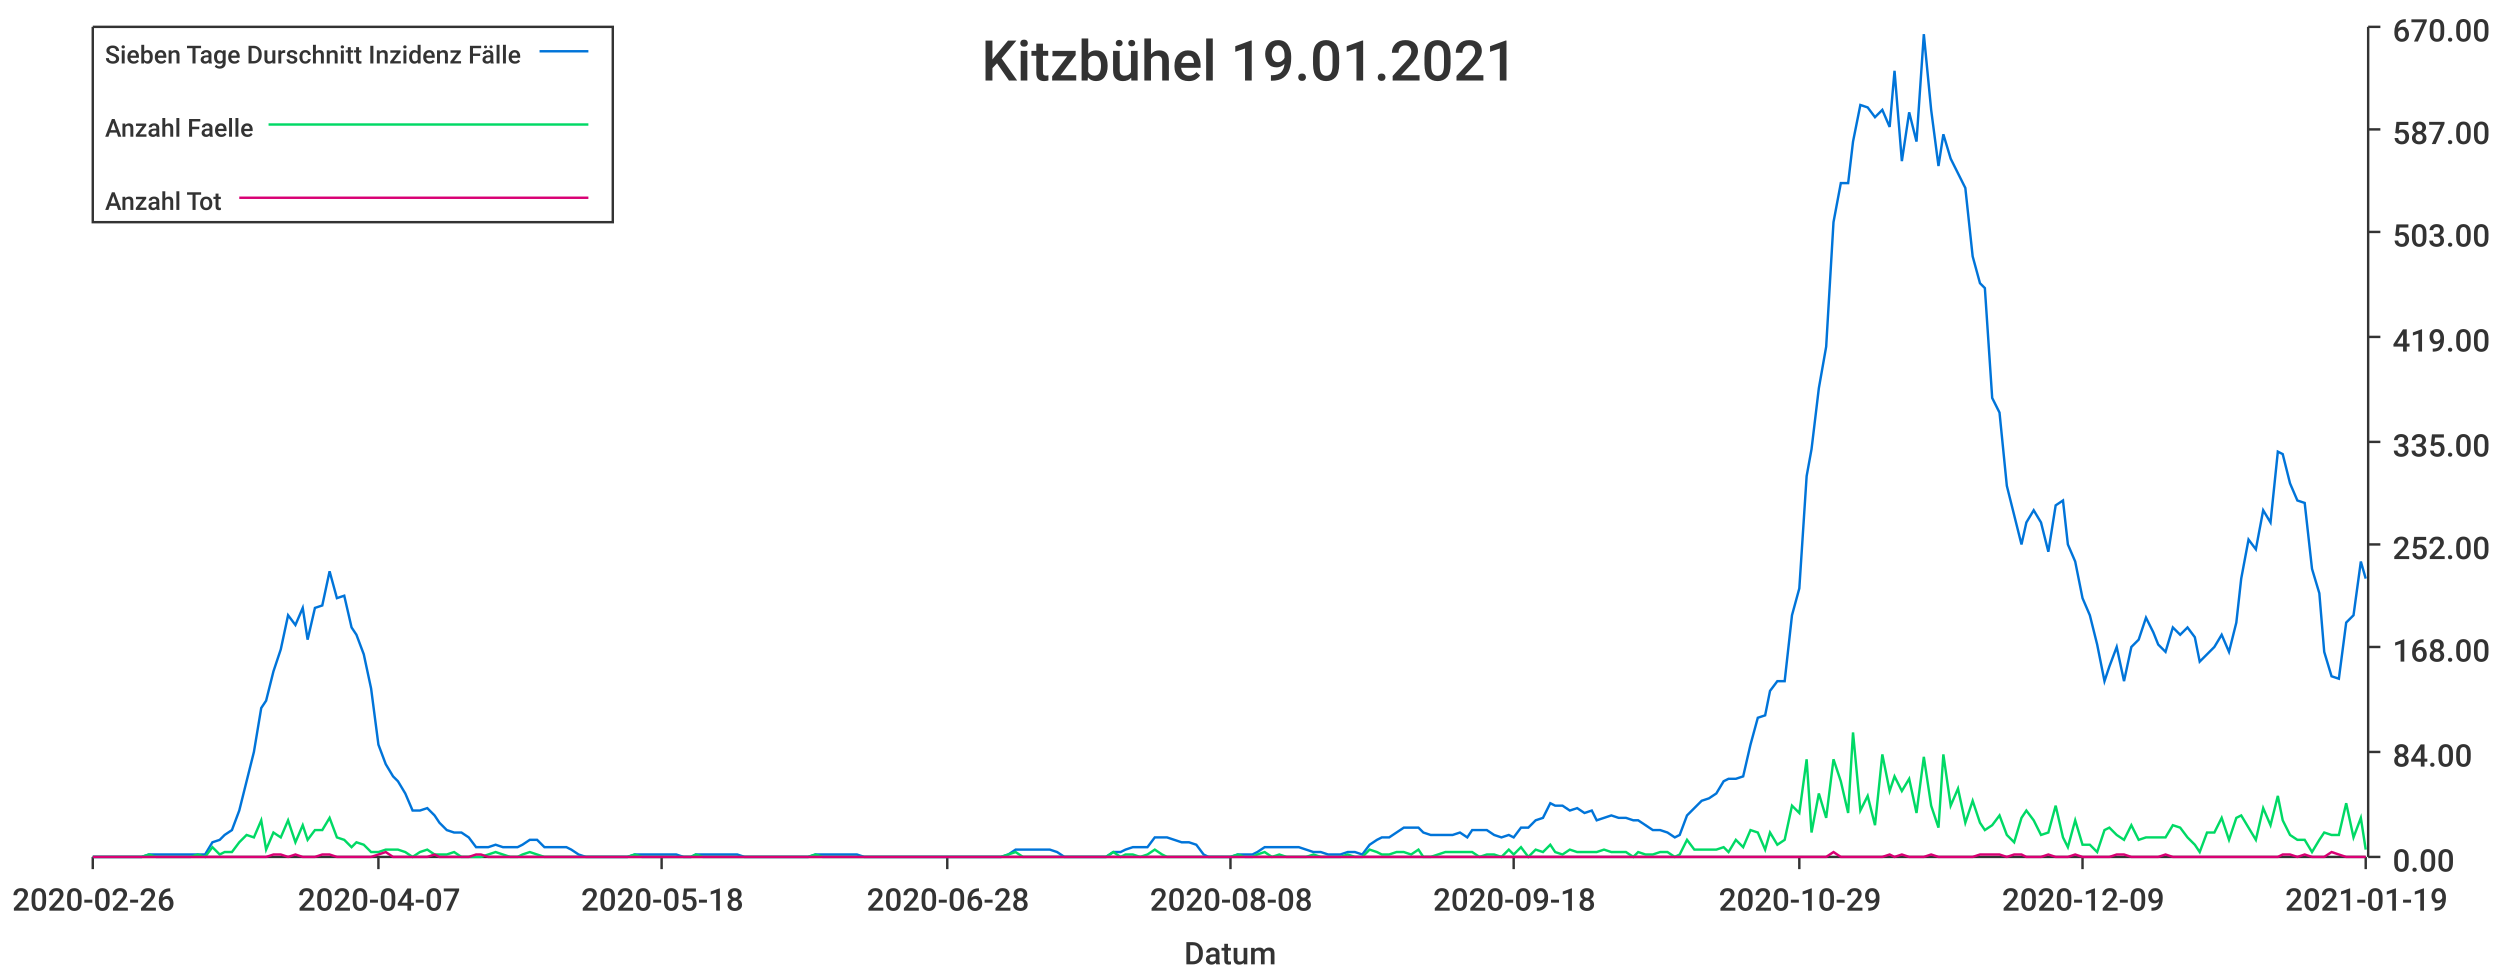
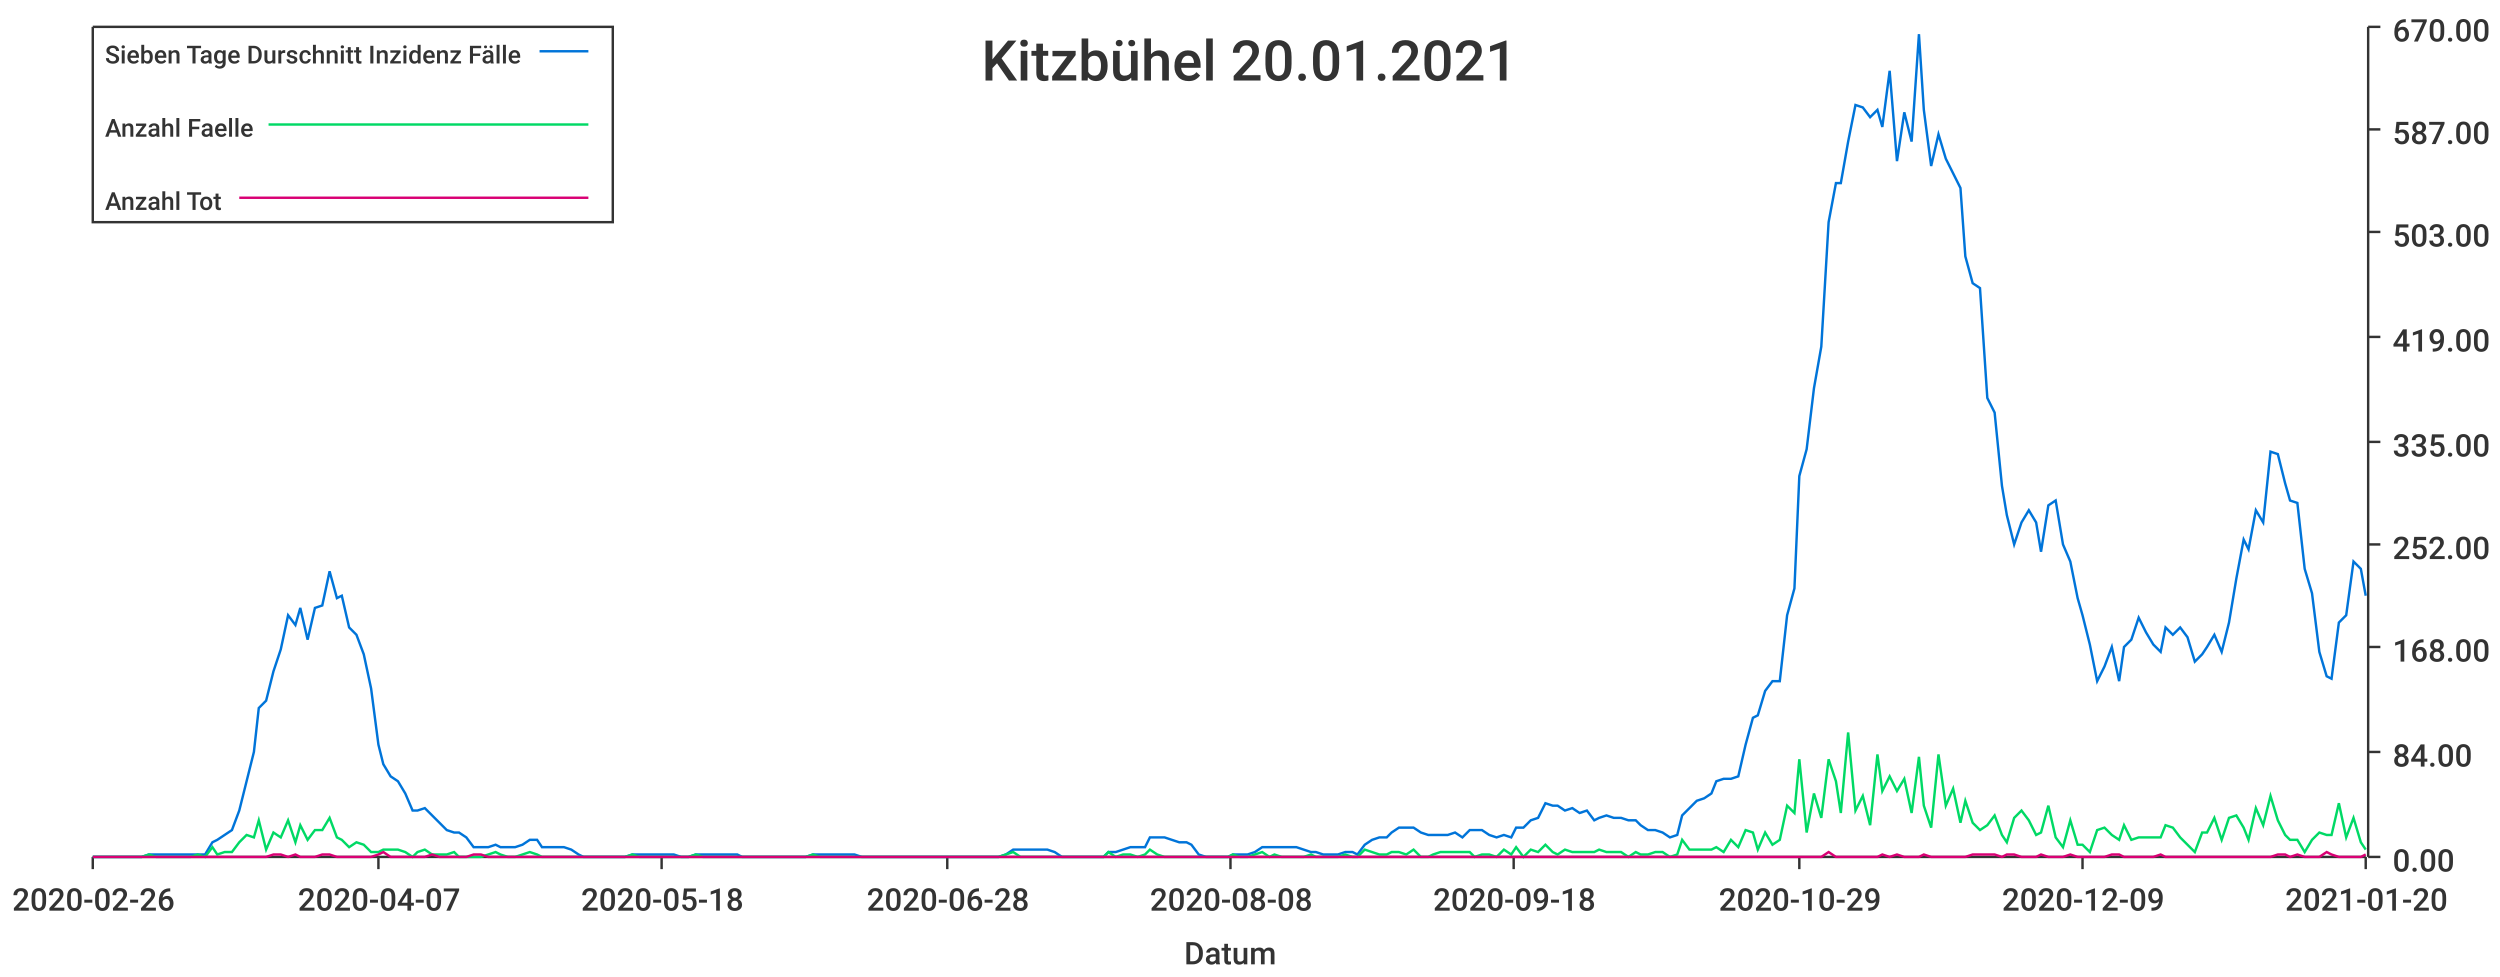
<svg xmlns="http://www.w3.org/2000/svg" width="1024" height="400">\n<path d="M 0 0 L 1024 0 L 1024 400 L 0 400 L 0 0" style="stroke-width:0;stroke:rgba(255,255,255,1.0);fill:rgba(255,255,255,1.0)" />
  <path d="M 38 11 L 969 11 L 969 351 L 38 351 L 38 11" style="stroke-width:0;stroke:rgba(255,255,255,1.0);fill:rgba(255,255,255,1.0)" />
  <path d="M 38 351 L 969 351" style="stroke-width:1;stroke:rgba(51,51,51,1.0);fill:none" />
  <path d="M 38 351 L 38 356" style="stroke-width:1;stroke:rgba(51,51,51,1.0);fill:none" />
  <text x="5" y="373" style="stroke-width:0;stroke:none;fill:rgba(51,51,51,1.0);font-size:12.8px;font-family:'Roboto Medium',sans-serif">2020-02-26</text>
  <path d="M 155 351 L 155 356" style="stroke-width:1;stroke:rgba(51,51,51,1.0);fill:none" />
  <text x="122" y="373" style="stroke-width:0;stroke:none;fill:rgba(51,51,51,1.0);font-size:12.8px;font-family:'Roboto Medium',sans-serif">2020-04-07</text>
  <path d="M 271 351 L 271 356" style="stroke-width:1;stroke:rgba(51,51,51,1.0);fill:none" />
  <text x="238" y="373" style="stroke-width:0;stroke:none;fill:rgba(51,51,51,1.0);font-size:12.8px;font-family:'Roboto Medium',sans-serif">2020-05-18</text>
  <path d="M 388 351 L 388 356" style="stroke-width:1;stroke:rgba(51,51,51,1.0);fill:none" />
  <text x="355" y="373" style="stroke-width:0;stroke:none;fill:rgba(51,51,51,1.0);font-size:12.8px;font-family:'Roboto Medium',sans-serif">2020-06-28</text>
  <path d="M 504 351 L 504 356" style="stroke-width:1;stroke:rgba(51,51,51,1.0);fill:none" />
  <text x="471" y="373" style="stroke-width:0;stroke:none;fill:rgba(51,51,51,1.0);font-size:12.8px;font-family:'Roboto Medium',sans-serif">2020-08-08</text>
  <path d="M 620 351 L 620 356" style="stroke-width:1;stroke:rgba(51,51,51,1.0);fill:none" />
  <text x="587" y="373" style="stroke-width:0;stroke:none;fill:rgba(51,51,51,1.0);font-size:12.8px;font-family:'Roboto Medium',sans-serif">2020-09-18</text>
  <path d="M 737 351 L 737 356" style="stroke-width:1;stroke:rgba(51,51,51,1.0);fill:none" />
  <text x="704" y="373" style="stroke-width:0;stroke:none;fill:rgba(51,51,51,1.0);font-size:12.8px;font-family:'Roboto Medium',sans-serif">2020-10-29</text>
  <path d="M 853 351 L 853 356" style="stroke-width:1;stroke:rgba(51,51,51,1.0);fill:none" />
  <text x="820" y="373" style="stroke-width:0;stroke:none;fill:rgba(51,51,51,1.0);font-size:12.8px;font-family:'Roboto Medium',sans-serif">2020-12-09</text>
  <path d="M 969 351 L 969 356" style="stroke-width:1;stroke:rgba(51,51,51,1.0);fill:none" />
-   <text x="936" y="373" style="stroke-width:0;stroke:none;fill:rgba(51,51,51,1.0);font-size:12.8px;font-family:'Roboto Medium',sans-serif">2021-01-19</text>
+   <text x="936" y="373" style="stroke-width:0;stroke:none;fill:rgba(51,51,51,1.0);font-size:12.8px;font-family:'Roboto Medium',sans-serif">2021-01-20</text>
  <text x="485" y="395" style="stroke-width:0;stroke:none;fill:rgba(51,51,51,1.0);font-size:12.8px;font-family:'Roboto Medium',sans-serif">Datum</text>
  <path d="M 970 351 L 970 11" style="stroke-width:1;stroke:rgba(51,51,51,1.0);fill:none" />
  <path d="M 970 351 L 975 351" style="stroke-width:1;stroke:rgba(51,51,51,1.0);fill:none" />
  <text x="980" y="357" style="stroke-width:0;stroke:none;fill:rgba(51,51,51,1.0);font-size:12.8px;font-family:'Roboto Medium',sans-serif">0.00</text>
  <path d="M 970 308 L 975 308" style="stroke-width:1;stroke:rgba(51,51,51,1.0);fill:none" />
  <text x="980" y="314" style="stroke-width:0;stroke:none;fill:rgba(51,51,51,1.0);font-size:12.8px;font-family:'Roboto Medium',sans-serif">84.00</text>
  <path d="M 970 265 L 975 265" style="stroke-width:1;stroke:rgba(51,51,51,1.0);fill:none" />
  <text x="980" y="271" style="stroke-width:0;stroke:none;fill:rgba(51,51,51,1.0);font-size:12.8px;font-family:'Roboto Medium',sans-serif">168.00</text>
  <path d="M 970 223 L 975 223" style="stroke-width:1;stroke:rgba(51,51,51,1.0);fill:none" />
  <text x="980" y="229" style="stroke-width:0;stroke:none;fill:rgba(51,51,51,1.0);font-size:12.8px;font-family:'Roboto Medium',sans-serif">252.00</text>
  <path d="M 970 181 L 975 181" style="stroke-width:1;stroke:rgba(51,51,51,1.0);fill:none" />
  <text x="980" y="187" style="stroke-width:0;stroke:none;fill:rgba(51,51,51,1.0);font-size:12.8px;font-family:'Roboto Medium',sans-serif">335.00</text>
  <path d="M 970 138 L 975 138" style="stroke-width:1;stroke:rgba(51,51,51,1.0);fill:none" />
  <text x="980" y="144" style="stroke-width:0;stroke:none;fill:rgba(51,51,51,1.0);font-size:12.8px;font-family:'Roboto Medium',sans-serif">419.00</text>
  <path d="M 970 95 L 975 95" style="stroke-width:1;stroke:rgba(51,51,51,1.0);fill:none" />
  <text x="980" y="101" style="stroke-width:0;stroke:none;fill:rgba(51,51,51,1.0);font-size:12.8px;font-family:'Roboto Medium',sans-serif">503.00</text>
  <path d="M 970 53 L 975 53" style="stroke-width:1;stroke:rgba(51,51,51,1.0);fill:none" />
  <text x="980" y="59" style="stroke-width:0;stroke:none;fill:rgba(51,51,51,1.0);font-size:12.8px;font-family:'Roboto Medium',sans-serif">587.00</text>
  <path d="M 970 11 L 975 11" style="stroke-width:1;stroke:rgba(51,51,51,1.0);fill:none" />
  <text x="980" y="17" style="stroke-width:0;stroke:none;fill:rgba(51,51,51,1.0);font-size:12.8px;font-family:'Roboto Medium',sans-serif">670.00</text>
-   <path d="M 38 351 L 41 351 L 44 351 L 47 351 L 50 351 L 53 351 L 56 351 L 58 351 L 61 350 L 64 350 L 67 350 L 70 350 L 73 350 L 75 350 L 78 350 L 81 350 L 84 350 L 87 345 L 90 344 L 92 342 L 95 340 L 98 332 L 101 320 L 104 308 L 107 290 L 109 287 L 112 275 L 115 266 L 118 252 L 121 256 L 124 249 L 126 262 L 129 249 L 132 248 L 135 234 L 138 245 L 141 244 L 144 257 L 146 260 L 149 268 L 152 282 L 155 305 L 158 313 L 161 318 L 163 320 L 166 325 L 169 332 L 172 332 L 175 331 L 178 334 L 180 337 L 183 340 L 186 341 L 189 341 L 192 343 L 195 347 L 197 347 L 200 347 L 203 346 L 206 347 L 209 347 L 212 347 L 214 346 L 217 344 L 220 344 L 223 347 L 226 347 L 229 347 L 232 347 L 234 348 L 237 350 L 240 351 L 243 351 L 246 351 L 249 351 L 251 351 L 254 351 L 257 351 L 260 350 L 263 350 L 266 350 L 268 350 L 271 350 L 274 350 L 277 350 L 280 351 L 283 351 L 285 350 L 288 350 L 291 350 L 294 350 L 297 350 L 300 350 L 302 350 L 305 351 L 308 351 L 311 351 L 314 351 L 317 351 L 320 351 L 322 351 L 325 351 L 328 351 L 331 351 L 334 350 L 337 350 L 339 350 L 342 350 L 345 350 L 348 350 L 351 350 L 354 351 L 356 351 L 359 351 L 362 351 L 365 351 L 368 351 L 371 351 L 373 351 L 376 351 L 379 351 L 382 351 L 385 351 L 388 351 L 390 351 L 393 351 L 396 351 L 399 351 L 402 351 L 405 351 L 407 351 L 410 351 L 413 350 L 416 348 L 419 348 L 422 348 L 425 348 L 427 348 L 430 348 L 433 349 L 436 351 L 439 351 L 442 351 L 444 351 L 447 351 L 450 351 L 453 351 L 456 349 L 459 349 L 461 348 L 464 347 L 467 347 L 470 347 L 473 343 L 476 343 L 478 343 L 481 344 L 484 345 L 487 345 L 490 346 L 493 350 L 495 351 L 498 351 L 501 351 L 504 351 L 507 350 L 510 350 L 513 350 L 515 349 L 518 347 L 521 347 L 524 347 L 527 347 L 530 347 L 532 347 L 535 348 L 538 349 L 541 349 L 544 350 L 547 350 L 549 350 L 552 349 L 555 349 L 558 350 L 561 346 L 564 344 L 566 343 L 569 343 L 572 341 L 575 339 L 578 339 L 581 339 L 583 341 L 586 342 L 589 342 L 592 342 L 595 342 L 598 341 L 601 343 L 603 340 L 606 340 L 609 340 L 612 342 L 615 343 L 618 342 L 620 343 L 623 339 L 626 339 L 629 336 L 632 335 L 635 329 L 637 330 L 640 330 L 643 332 L 646 331 L 649 333 L 652 332 L 654 336 L 657 335 L 660 334 L 663 335 L 666 335 L 669 336 L 671 336 L 674 338 L 677 340 L 680 340 L 683 341 L 686 343 L 688 342 L 691 334 L 694 331 L 697 328 L 700 327 L 703 325 L 706 320 L 708 319 L 711 319 L 714 318 L 717 305 L 720 294 L 723 293 L 725 283 L 728 279 L 731 279 L 734 252 L 737 241 L 740 195 L 742 184 L 745 159 L 748 142 L 751 91 L 754 75 L 757 75 L 759 58 L 762 43 L 765 44 L 768 48 L 771 45 L 774 52 L 776 29 L 779 66 L 782 46 L 785 58 L 788 14 L 791 45 L 794 68 L 796 55 L 799 65 L 802 71 L 805 77 L 808 105 L 811 116 L 813 118 L 816 163 L 819 169 L 822 199 L 825 211 L 828 223 L 830 214 L 833 209 L 836 214 L 839 226 L 842 207 L 845 205 L 847 223 L 850 230 L 853 245 L 856 252 L 859 264 L 862 279 L 864 273 L 867 265 L 870 279 L 873 265 L 876 262 L 879 253 L 882 259 L 884 264 L 887 267 L 890 257 L 893 260 L 896 257 L 899 261 L 901 271 L 904 268 L 907 265 L 910 260 L 913 267 L 916 255 L 918 237 L 921 221 L 924 225 L 927 209 L 930 214 L 933 185 L 935 186 L 938 198 L 941 205 L 944 206 L 947 233 L 950 243 L 952 267 L 955 277 L 958 278 L 961 255 L 964 252 L 967 230 L 969 237" style="stroke-width:1;stroke:rgba(0,116,217,1.0);fill:none" />
-   <path d="M 38 351 L 41 351 L 44 351 L 47 351 L 50 351 L 53 351 L 56 351 L 58 351 L 61 350 L 64 351 L 67 351 L 70 351 L 73 351 L 75 351 L 78 351 L 81 350 L 84 351 L 87 347 L 90 350 L 92 349 L 95 349 L 98 345 L 101 342 L 104 343 L 107 336 L 109 348 L 112 341 L 115 343 L 118 336 L 121 345 L 124 338 L 126 344 L 129 340 L 132 340 L 135 335 L 138 343 L 141 344 L 144 347 L 146 345 L 149 346 L 152 349 L 155 349 L 158 348 L 161 348 L 163 348 L 166 349 L 169 351 L 172 349 L 175 348 L 178 350 L 180 350 L 183 350 L 186 349 L 189 351 L 192 351 L 195 351 L 197 351 L 200 350 L 203 349 L 206 350 L 209 351 L 212 351 L 214 350 L 217 349 L 220 350 L 223 351 L 226 351 L 229 351 L 232 351 L 234 351 L 237 351 L 240 351 L 243 351 L 246 351 L 249 351 L 251 351 L 254 351 L 257 351 L 260 350 L 263 351 L 266 351 L 268 351 L 271 351 L 274 351 L 277 351 L 280 351 L 283 351 L 285 350 L 288 351 L 291 351 L 294 351 L 297 351 L 300 351 L 302 351 L 305 351 L 308 351 L 311 351 L 314 351 L 317 351 L 320 351 L 322 351 L 325 351 L 328 351 L 331 351 L 334 350 L 337 351 L 339 351 L 342 351 L 345 351 L 348 351 L 351 351 L 354 351 L 356 351 L 359 351 L 362 351 L 365 351 L 368 351 L 371 351 L 373 351 L 376 351 L 379 351 L 382 351 L 385 351 L 388 351 L 390 351 L 393 351 L 396 351 L 399 351 L 402 351 L 405 351 L 407 351 L 410 351 L 413 350 L 416 349 L 419 351 L 422 351 L 425 351 L 427 351 L 430 351 L 433 351 L 436 351 L 439 351 L 442 351 L 444 351 L 447 351 L 450 351 L 453 351 L 456 349 L 459 351 L 461 350 L 464 350 L 467 351 L 470 350 L 473 348 L 476 350 L 478 351 L 481 351 L 484 351 L 487 351 L 490 351 L 493 351 L 495 351 L 498 351 L 501 351 L 504 351 L 507 350 L 510 351 L 513 351 L 515 350 L 518 349 L 521 351 L 524 350 L 527 351 L 530 351 L 532 351 L 535 351 L 538 350 L 541 351 L 544 351 L 547 351 L 549 351 L 552 350 L 555 351 L 558 351 L 561 348 L 564 349 L 566 350 L 569 350 L 572 349 L 575 349 L 578 350 L 581 348 L 583 351 L 586 351 L 589 350 L 592 349 L 595 349 L 598 349 L 601 349 L 603 349 L 606 351 L 609 350 L 612 350 L 615 351 L 618 348 L 620 350 L 623 347 L 626 351 L 629 348 L 632 349 L 635 346 L 637 349 L 640 350 L 643 348 L 646 349 L 649 349 L 652 349 L 654 349 L 657 348 L 660 349 L 663 349 L 666 349 L 669 351 L 671 349 L 674 350 L 677 350 L 680 349 L 683 349 L 686 351 L 688 350 L 691 344 L 694 348 L 697 348 L 700 348 L 703 348 L 706 347 L 708 349 L 711 344 L 714 347 L 717 340 L 720 341 L 723 348 L 725 341 L 728 346 L 731 344 L 734 330 L 737 333 L 740 311 L 742 341 L 745 325 L 748 335 L 751 311 L 754 320 L 757 333 L 759 300 L 762 332 L 765 326 L 768 338 L 771 309 L 774 324 L 776 318 L 779 324 L 782 319 L 785 333 L 788 310 L 791 330 L 794 339 L 796 309 L 799 330 L 802 323 L 805 337 L 808 328 L 811 337 L 813 340 L 816 338 L 819 334 L 822 342 L 825 345 L 828 335 L 830 332 L 833 336 L 836 342 L 839 341 L 842 330 L 845 343 L 847 347 L 850 336 L 853 346 L 856 346 L 859 349 L 862 340 L 864 339 L 867 342 L 870 344 L 873 338 L 876 344 L 879 343 L 882 343 L 884 343 L 887 343 L 890 338 L 893 339 L 896 343 L 899 346 L 901 349 L 904 341 L 907 341 L 910 335 L 913 344 L 916 335 L 918 334 L 921 339 L 924 344 L 927 331 L 930 338 L 933 326 L 935 336 L 938 342 L 941 344 L 944 344 L 947 349 L 950 344 L 952 341 L 955 342 L 958 342 L 961 329 L 964 343 L 967 335 L 969 348" style="stroke-width:1;stroke:rgba(0,217,101,1.0);fill:none" />
-   <path d="M 38 351 L 41 351 L 44 351 L 47 351 L 50 351 L 53 351 L 56 351 L 58 351 L 61 351 L 64 351 L 67 351 L 70 351 L 73 351 L 75 351 L 78 351 L 81 351 L 84 351 L 87 351 L 90 351 L 92 351 L 95 351 L 98 351 L 101 351 L 104 351 L 107 351 L 109 351 L 112 350 L 115 350 L 118 351 L 121 350 L 124 351 L 126 351 L 129 351 L 132 350 L 135 350 L 138 351 L 141 351 L 144 351 L 146 351 L 149 351 L 152 351 L 155 350 L 158 349 L 161 351 L 163 351 L 166 351 L 169 351 L 172 351 L 175 351 L 178 350 L 180 351 L 183 351 L 186 351 L 189 351 L 192 351 L 195 350 L 197 350 L 200 351 L 203 351 L 206 351 L 209 351 L 212 351 L 214 351 L 217 351 L 220 351 L 223 351 L 226 351 L 229 351 L 232 351 L 234 351 L 237 351 L 240 351 L 243 351 L 246 351 L 249 351 L 251 351 L 254 351 L 257 351 L 260 351 L 263 351 L 266 351 L 268 351 L 271 351 L 274 351 L 277 351 L 280 351 L 283 351 L 285 351 L 288 351 L 291 351 L 294 351 L 297 351 L 300 351 L 302 351 L 305 351 L 308 351 L 311 351 L 314 351 L 317 351 L 320 351 L 322 351 L 325 351 L 328 351 L 331 351 L 334 351 L 337 351 L 339 351 L 342 351 L 345 351 L 348 351 L 351 351 L 354 351 L 356 351 L 359 351 L 362 351 L 365 351 L 368 351 L 371 351 L 373 351 L 376 351 L 379 351 L 382 351 L 385 351 L 388 351 L 390 351 L 393 351 L 396 351 L 399 351 L 402 351 L 405 351 L 407 351 L 410 351 L 413 351 L 416 351 L 419 351 L 422 351 L 425 351 L 427 351 L 430 351 L 433 351 L 436 351 L 439 351 L 442 351 L 444 351 L 447 351 L 450 351 L 453 351 L 456 351 L 459 351 L 461 351 L 464 351 L 467 351 L 470 351 L 473 351 L 476 351 L 478 351 L 481 351 L 484 351 L 487 351 L 490 351 L 493 351 L 495 351 L 498 351 L 501 351 L 504 351 L 507 351 L 510 351 L 513 351 L 515 351 L 518 351 L 521 351 L 524 351 L 527 351 L 530 351 L 532 351 L 535 351 L 538 351 L 541 351 L 544 351 L 547 351 L 549 351 L 552 351 L 555 351 L 558 351 L 561 351 L 564 351 L 566 351 L 569 351 L 572 351 L 575 351 L 578 351 L 581 351 L 583 351 L 586 351 L 589 351 L 592 351 L 595 351 L 598 351 L 601 351 L 603 351 L 606 351 L 609 351 L 612 351 L 615 351 L 618 351 L 620 351 L 623 351 L 626 351 L 629 351 L 632 351 L 635 351 L 637 351 L 640 351 L 643 351 L 646 351 L 649 351 L 652 351 L 654 351 L 657 351 L 660 351 L 663 351 L 666 351 L 669 351 L 671 351 L 674 351 L 677 351 L 680 351 L 683 351 L 686 351 L 688 351 L 691 351 L 694 351 L 697 351 L 700 351 L 703 351 L 706 351 L 708 351 L 711 351 L 714 351 L 717 351 L 720 351 L 723 351 L 725 351 L 728 351 L 731 351 L 734 351 L 737 351 L 740 351 L 742 351 L 745 351 L 748 351 L 751 349 L 754 351 L 757 351 L 759 351 L 762 351 L 765 351 L 768 351 L 771 351 L 774 350 L 776 351 L 779 350 L 782 351 L 785 351 L 788 351 L 791 350 L 794 351 L 796 351 L 799 351 L 802 351 L 805 351 L 808 351 L 811 350 L 813 350 L 816 350 L 819 350 L 822 351 L 825 350 L 828 350 L 830 351 L 833 351 L 836 351 L 839 350 L 842 351 L 845 351 L 847 351 L 850 350 L 853 351 L 856 351 L 859 351 L 862 351 L 864 351 L 867 350 L 870 350 L 873 351 L 876 351 L 879 351 L 882 351 L 884 351 L 887 350 L 890 351 L 893 351 L 896 351 L 899 351 L 901 351 L 904 351 L 907 351 L 910 351 L 913 351 L 916 351 L 918 351 L 921 351 L 924 351 L 927 351 L 930 351 L 933 351 L 935 350 L 938 350 L 941 351 L 944 350 L 947 351 L 950 351 L 952 351 L 955 349 L 958 350 L 961 351 L 964 351 L 967 351 L 969 351" style="stroke-width:1;stroke:rgba(217,0,116,1.0);fill:none" />
-   <text x="402" y="33" style="stroke-width:0;stroke:none;fill:rgba(51,51,51,1.0);font-size:23.0px;font-family:'Roboto Medium',sans-serif">Kitzbühel 19.01.2021</text>
+   <path d="M 38 351 L 41 351 L 44 351 L 47 351 L 50 351 L 53 351 L 55 351 L 58 351 L 61 350 L 64 350 L 67 350 L 70 350 L 72 350 L 75 350 L 78 350 L 81 350 L 84 350 L 87 345 L 89 344 L 92 342 L 95 340 L 98 332 L 101 320 L 104 308 L 106 290 L 109 287 L 112 275 L 115 266 L 118 252 L 121 256 L 123 249 L 126 262 L 129 249 L 132 248 L 135 234 L 138 245 L 140 244 L 143 257 L 146 260 L 149 268 L 152 282 L 155 305 L 157 313 L 160 318 L 163 320 L 166 325 L 169 332 L 171 332 L 174 331 L 177 334 L 180 337 L 183 340 L 186 341 L 188 341 L 191 343 L 194 347 L 197 347 L 200 347 L 203 346 L 205 347 L 208 347 L 211 347 L 214 346 L 217 344 L 220 344 L 222 347 L 225 347 L 228 347 L 231 347 L 234 348 L 237 350 L 239 351 L 242 351 L 245 351 L 248 351 L 251 351 L 254 351 L 256 351 L 259 350 L 262 350 L 265 350 L 268 350 L 271 350 L 273 350 L 276 350 L 279 351 L 282 351 L 285 350 L 288 350 L 290 350 L 293 350 L 296 350 L 299 350 L 302 350 L 304 351 L 307 351 L 310 351 L 313 351 L 316 351 L 319 351 L 321 351 L 324 351 L 327 351 L 330 351 L 333 350 L 336 350 L 338 350 L 341 350 L 344 350 L 347 350 L 350 350 L 353 351 L 355 351 L 358 351 L 361 351 L 364 351 L 367 351 L 370 351 L 372 351 L 375 351 L 378 351 L 381 351 L 384 351 L 387 351 L 389 351 L 392 351 L 395 351 L 398 351 L 401 351 L 404 351 L 406 351 L 409 351 L 412 350 L 415 348 L 418 348 L 421 348 L 423 348 L 426 348 L 429 348 L 432 349 L 435 351 L 437 351 L 440 351 L 443 351 L 446 351 L 449 351 L 452 351 L 454 349 L 457 349 L 460 348 L 463 347 L 466 347 L 469 347 L 471 343 L 474 343 L 477 343 L 480 344 L 483 345 L 486 345 L 488 346 L 491 350 L 494 351 L 497 351 L 500 351 L 503 351 L 505 350 L 508 350 L 511 350 L 514 349 L 517 347 L 520 347 L 522 347 L 525 347 L 528 347 L 531 347 L 534 348 L 537 349 L 539 349 L 542 350 L 545 350 L 548 350 L 551 349 L 554 349 L 556 350 L 559 346 L 562 344 L 565 343 L 568 343 L 570 341 L 573 339 L 576 339 L 579 339 L 582 341 L 585 342 L 587 342 L 590 342 L 593 342 L 596 341 L 599 343 L 602 340 L 604 340 L 607 340 L 610 342 L 613 343 L 616 342 L 619 343 L 621 339 L 624 339 L 627 336 L 630 335 L 633 329 L 636 330 L 638 330 L 641 332 L 644 331 L 647 333 L 650 332 L 653 336 L 655 335 L 658 334 L 661 335 L 664 335 L 667 336 L 670 336 L 672 338 L 675 340 L 678 340 L 681 341 L 684 343 L 687 342 L 689 334 L 692 331 L 695 328 L 698 327 L 701 325 L 703 320 L 706 319 L 709 319 L 712 318 L 715 305 L 718 294 L 720 293 L 723 283 L 726 279 L 729 279 L 732 252 L 735 241 L 737 195 L 740 184 L 743 159 L 746 142 L 749 91 L 752 75 L 754 75 L 757 58 L 760 43 L 763 44 L 766 48 L 769 45 L 771 52 L 774 29 L 777 66 L 780 46 L 783 58 L 786 14 L 788 45 L 791 68 L 794 55 L 797 65 L 800 71 L 803 77 L 805 105 L 808 116 L 811 118 L 814 163 L 817 169 L 820 199 L 822 211 L 825 223 L 828 214 L 831 209 L 834 214 L 836 226 L 839 207 L 842 205 L 845 223 L 848 230 L 851 245 L 853 252 L 856 264 L 859 279 L 862 273 L 865 265 L 868 279 L 870 265 L 873 262 L 876 253 L 879 259 L 882 264 L 885 267 L 887 257 L 890 260 L 893 257 L 896 261 L 899 271 L 902 268 L 904 265 L 907 260 L 910 267 L 913 255 L 916 237 L 919 221 L 921 225 L 924 209 L 927 214 L 930 185 L 933 186 L 936 198 L 938 205 L 941 206 L 944 233 L 947 243 L 950 267 L 953 277 L 955 278 L 958 255 L 961 252 L 964 230 L 967 233 L 969 244" style="stroke-width:1;stroke:rgba(0,116,217,1.0);fill:none" />
+   <path d="M 38 351 L 41 351 L 44 351 L 47 351 L 50 351 L 53 351 L 55 351 L 58 351 L 61 350 L 64 351 L 67 351 L 70 351 L 72 351 L 75 351 L 78 351 L 81 350 L 84 351 L 87 347 L 89 350 L 92 349 L 95 349 L 98 345 L 101 342 L 104 343 L 106 336 L 109 348 L 112 341 L 115 343 L 118 336 L 121 345 L 123 338 L 126 344 L 129 340 L 132 340 L 135 335 L 138 343 L 140 344 L 143 347 L 146 345 L 149 346 L 152 349 L 155 349 L 157 348 L 160 348 L 163 348 L 166 349 L 169 351 L 171 349 L 174 348 L 177 350 L 180 350 L 183 350 L 186 349 L 188 351 L 191 351 L 194 351 L 197 351 L 200 350 L 203 349 L 205 350 L 208 351 L 211 351 L 214 350 L 217 349 L 220 350 L 222 351 L 225 351 L 228 351 L 231 351 L 234 351 L 237 351 L 239 351 L 242 351 L 245 351 L 248 351 L 251 351 L 254 351 L 256 351 L 259 350 L 262 351 L 265 351 L 268 351 L 271 351 L 273 351 L 276 351 L 279 351 L 282 351 L 285 350 L 288 351 L 290 351 L 293 351 L 296 351 L 299 351 L 302 351 L 304 351 L 307 351 L 310 351 L 313 351 L 316 351 L 319 351 L 321 351 L 324 351 L 327 351 L 330 351 L 333 350 L 336 351 L 338 351 L 341 351 L 344 351 L 347 351 L 350 351 L 353 351 L 355 351 L 358 351 L 361 351 L 364 351 L 367 351 L 370 351 L 372 351 L 375 351 L 378 351 L 381 351 L 384 351 L 387 351 L 389 351 L 392 351 L 395 351 L 398 351 L 401 351 L 404 351 L 406 351 L 409 351 L 412 350 L 415 349 L 418 351 L 421 351 L 423 351 L 426 351 L 429 351 L 432 351 L 435 351 L 437 351 L 440 351 L 443 351 L 446 351 L 449 351 L 452 351 L 454 349 L 457 351 L 460 350 L 463 350 L 466 351 L 469 350 L 471 348 L 474 350 L 477 351 L 480 351 L 483 351 L 486 351 L 488 351 L 491 351 L 494 351 L 497 351 L 500 351 L 503 351 L 505 350 L 508 351 L 511 351 L 514 350 L 517 349 L 520 351 L 522 350 L 525 351 L 528 351 L 531 351 L 534 351 L 537 350 L 539 351 L 542 351 L 545 351 L 548 351 L 551 350 L 554 351 L 556 351 L 559 348 L 562 349 L 565 350 L 568 350 L 570 349 L 573 349 L 576 350 L 579 348 L 582 351 L 585 351 L 587 350 L 590 349 L 593 349 L 596 349 L 599 349 L 602 349 L 604 351 L 607 350 L 610 350 L 613 351 L 616 348 L 619 350 L 621 347 L 624 351 L 627 348 L 630 349 L 633 346 L 636 349 L 638 350 L 641 348 L 644 349 L 647 349 L 650 349 L 653 349 L 655 348 L 658 349 L 661 349 L 664 349 L 667 351 L 670 349 L 672 350 L 675 350 L 678 349 L 681 349 L 684 351 L 687 350 L 689 344 L 692 348 L 695 348 L 698 348 L 701 348 L 703 347 L 706 349 L 709 344 L 712 347 L 715 340 L 718 341 L 720 348 L 723 341 L 726 346 L 729 344 L 732 330 L 735 333 L 737 311 L 740 341 L 743 325 L 746 335 L 749 311 L 752 320 L 754 333 L 757 300 L 760 332 L 763 326 L 766 338 L 769 309 L 771 324 L 774 318 L 777 324 L 780 319 L 783 333 L 786 310 L 788 330 L 791 339 L 794 309 L 797 330 L 800 323 L 803 337 L 805 328 L 808 337 L 811 340 L 814 338 L 817 334 L 820 342 L 822 345 L 825 335 L 828 332 L 831 336 L 834 342 L 836 341 L 839 330 L 842 343 L 845 347 L 848 336 L 851 346 L 853 346 L 856 349 L 859 340 L 862 339 L 865 342 L 868 344 L 870 338 L 873 344 L 876 343 L 879 343 L 882 343 L 885 343 L 887 338 L 890 339 L 893 343 L 896 346 L 899 349 L 902 341 L 904 341 L 907 335 L 910 344 L 913 335 L 916 334 L 919 339 L 921 344 L 924 331 L 927 338 L 930 326 L 933 336 L 936 342 L 938 344 L 941 344 L 944 349 L 947 344 L 950 341 L 953 342 L 955 342 L 958 329 L 961 343 L 964 335 L 967 345 L 969 348" style="stroke-width:1;stroke:rgba(0,217,101,1.0);fill:none" />
+   <path d="M 38 351 L 41 351 L 44 351 L 47 351 L 50 351 L 53 351 L 55 351 L 58 351 L 61 351 L 64 351 L 67 351 L 70 351 L 72 351 L 75 351 L 78 351 L 81 351 L 84 351 L 87 351 L 89 351 L 92 351 L 95 351 L 98 351 L 101 351 L 104 351 L 106 351 L 109 351 L 112 350 L 115 350 L 118 351 L 121 350 L 123 351 L 126 351 L 129 351 L 132 350 L 135 350 L 138 351 L 140 351 L 143 351 L 146 351 L 149 351 L 152 351 L 155 350 L 157 349 L 160 351 L 163 351 L 166 351 L 169 351 L 171 351 L 174 351 L 177 350 L 180 351 L 183 351 L 186 351 L 188 351 L 191 351 L 194 350 L 197 350 L 200 351 L 203 351 L 205 351 L 208 351 L 211 351 L 214 351 L 217 351 L 220 351 L 222 351 L 225 351 L 228 351 L 231 351 L 234 351 L 237 351 L 239 351 L 242 351 L 245 351 L 248 351 L 251 351 L 254 351 L 256 351 L 259 351 L 262 351 L 265 351 L 268 351 L 271 351 L 273 351 L 276 351 L 279 351 L 282 351 L 285 351 L 288 351 L 290 351 L 293 351 L 296 351 L 299 351 L 302 351 L 304 351 L 307 351 L 310 351 L 313 351 L 316 351 L 319 351 L 321 351 L 324 351 L 327 351 L 330 351 L 333 351 L 336 351 L 338 351 L 341 351 L 344 351 L 347 351 L 350 351 L 353 351 L 355 351 L 358 351 L 361 351 L 364 351 L 367 351 L 370 351 L 372 351 L 375 351 L 378 351 L 381 351 L 384 351 L 387 351 L 389 351 L 392 351 L 395 351 L 398 351 L 401 351 L 404 351 L 406 351 L 409 351 L 412 351 L 415 351 L 418 351 L 421 351 L 423 351 L 426 351 L 429 351 L 432 351 L 435 351 L 437 351 L 440 351 L 443 351 L 446 351 L 449 351 L 452 351 L 454 351 L 457 351 L 460 351 L 463 351 L 466 351 L 469 351 L 471 351 L 474 351 L 477 351 L 480 351 L 483 351 L 486 351 L 488 351 L 491 351 L 494 351 L 497 351 L 500 351 L 503 351 L 505 351 L 508 351 L 511 351 L 514 351 L 517 351 L 520 351 L 522 351 L 525 351 L 528 351 L 531 351 L 534 351 L 537 351 L 539 351 L 542 351 L 545 351 L 548 351 L 551 351 L 554 351 L 556 351 L 559 351 L 562 351 L 565 351 L 568 351 L 570 351 L 573 351 L 576 351 L 579 351 L 582 351 L 585 351 L 587 351 L 590 351 L 593 351 L 596 351 L 599 351 L 602 351 L 604 351 L 607 351 L 610 351 L 613 351 L 616 351 L 619 351 L 621 351 L 624 351 L 627 351 L 630 351 L 633 351 L 636 351 L 638 351 L 641 351 L 644 351 L 647 351 L 650 351 L 653 351 L 655 351 L 658 351 L 661 351 L 664 351 L 667 351 L 670 351 L 672 351 L 675 351 L 678 351 L 681 351 L 684 351 L 687 351 L 689 351 L 692 351 L 695 351 L 698 351 L 701 351 L 703 351 L 706 351 L 709 351 L 712 351 L 715 351 L 718 351 L 720 351 L 723 351 L 726 351 L 729 351 L 732 351 L 735 351 L 737 351 L 740 351 L 743 351 L 746 351 L 749 349 L 752 351 L 754 351 L 757 351 L 760 351 L 763 351 L 766 351 L 769 351 L 771 350 L 774 351 L 777 350 L 780 351 L 783 351 L 786 351 L 788 350 L 791 351 L 794 351 L 797 351 L 800 351 L 803 351 L 805 351 L 808 350 L 811 350 L 814 350 L 817 350 L 820 351 L 822 350 L 825 350 L 828 351 L 831 351 L 834 351 L 836 350 L 839 351 L 842 351 L 845 351 L 848 350 L 851 351 L 853 351 L 856 351 L 859 351 L 862 351 L 865 350 L 868 350 L 870 351 L 873 351 L 876 351 L 879 351 L 882 351 L 885 350 L 887 351 L 890 351 L 893 351 L 896 351 L 899 351 L 902 351 L 904 351 L 907 351 L 910 351 L 913 351 L 916 351 L 919 351 L 921 351 L 924 351 L 927 351 L 930 351 L 933 350 L 936 350 L 938 351 L 941 350 L 944 351 L 947 351 L 950 351 L 953 349 L 955 350 L 958 351 L 961 351 L 964 351 L 967 351 L 969 350" style="stroke-width:1;stroke:rgba(217,0,116,1.0);fill:none" />
+   <text x="402" y="33" style="stroke-width:0;stroke:none;fill:rgba(51,51,51,1.0);font-size:23.0px;font-family:'Roboto Medium',sans-serif">Kitzbühel 20.01.2021</text>
  <path d="M 38 11 L 251 11 L 251 91 L 38 91 L 38 11" style="stroke-width:1;stroke:rgba(51,51,51,1.0);fill:rgba(255,255,255,1.0)" />
  <text x="43" y="26" style="stroke-width:0;stroke:none;fill:rgba(51,51,51,1.0);font-size:10.2px;font-family:'Roboto Medium',sans-serif">Sieben Tage Durschnitt Inzidenz Fälle</text>
  <path d="M 221 21 L 241 21" style="stroke-width:1;stroke:rgba(0,116,217,1.0);fill:none" />
  <text x="43" y="56" style="stroke-width:0;stroke:none;fill:rgba(51,51,51,1.0);font-size:10.2px;font-family:'Roboto Medium',sans-serif">Anzahl Faelle</text>
  <path d="M 110 51 L 241 51" style="stroke-width:1;stroke:rgba(0,217,101,1.0);fill:none" />
  <text x="43" y="86" style="stroke-width:0;stroke:none;fill:rgba(51,51,51,1.0);font-size:10.2px;font-family:'Roboto Medium',sans-serif">Anzahl Tot</text>
  <path d="M 98 81 L 241 81" style="stroke-width:1;stroke:rgba(217,0,116,1.0);fill:none" />
</svg>
